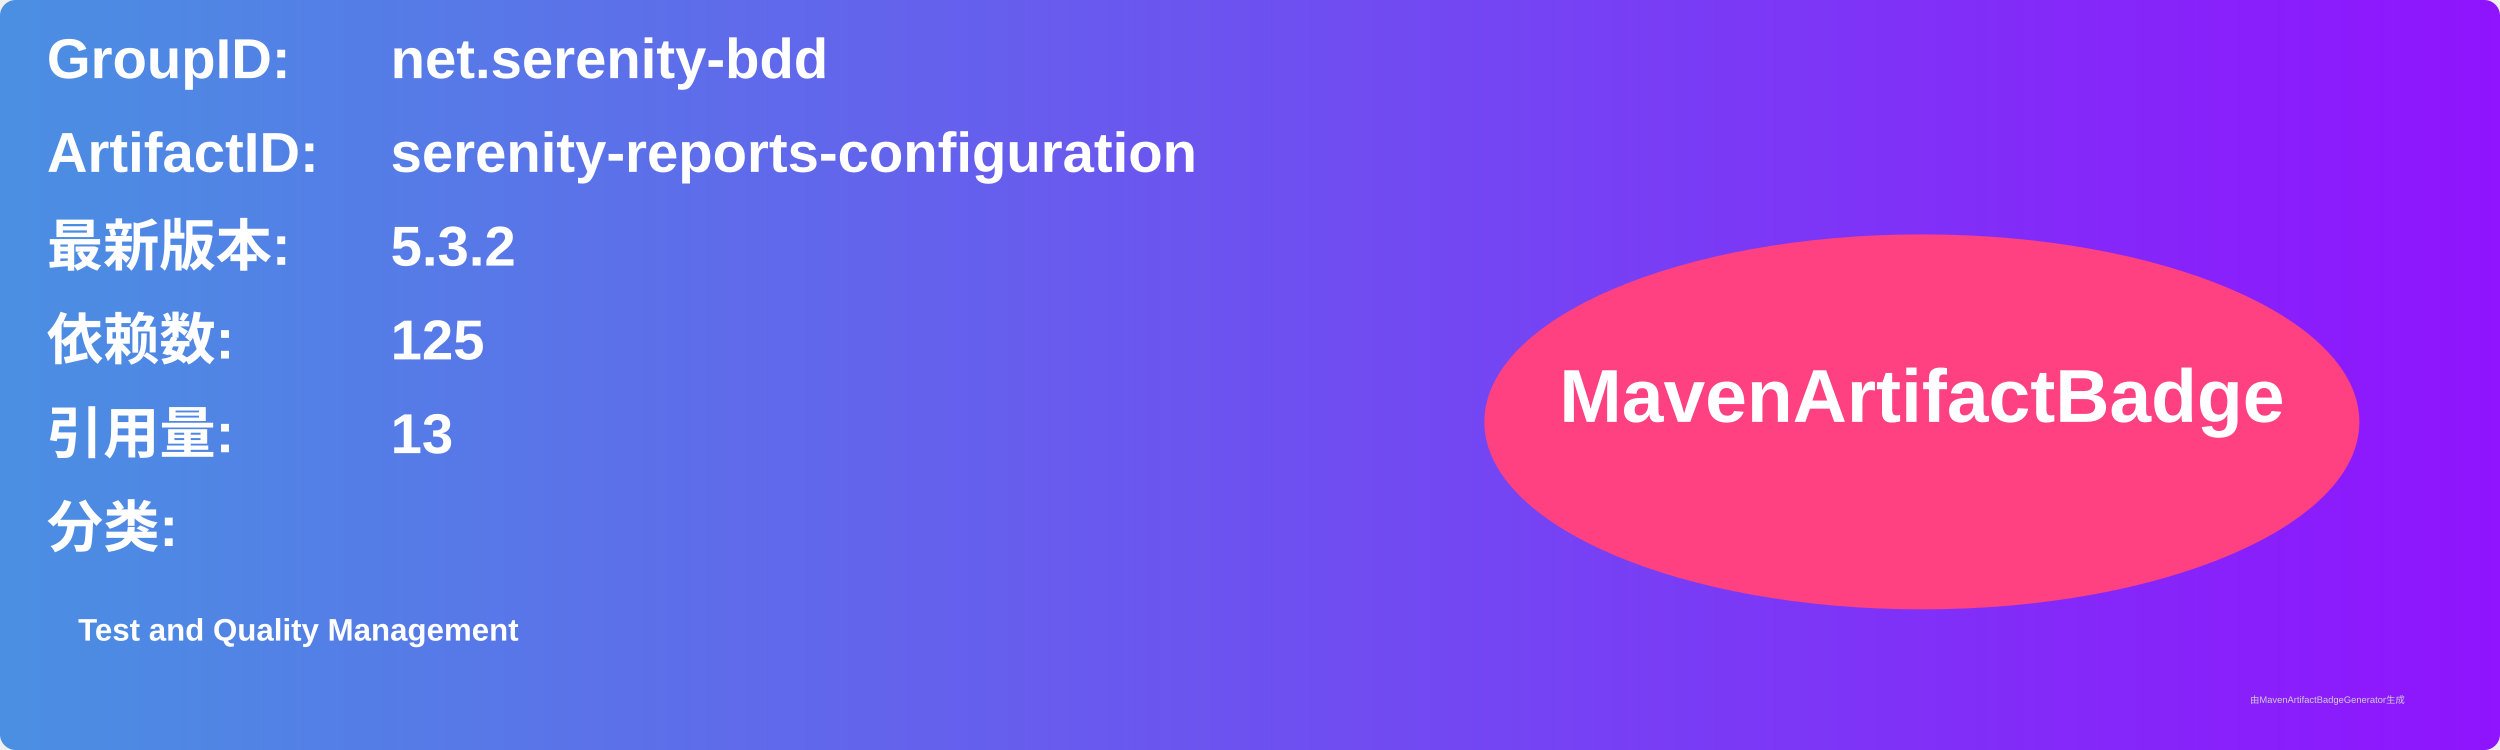
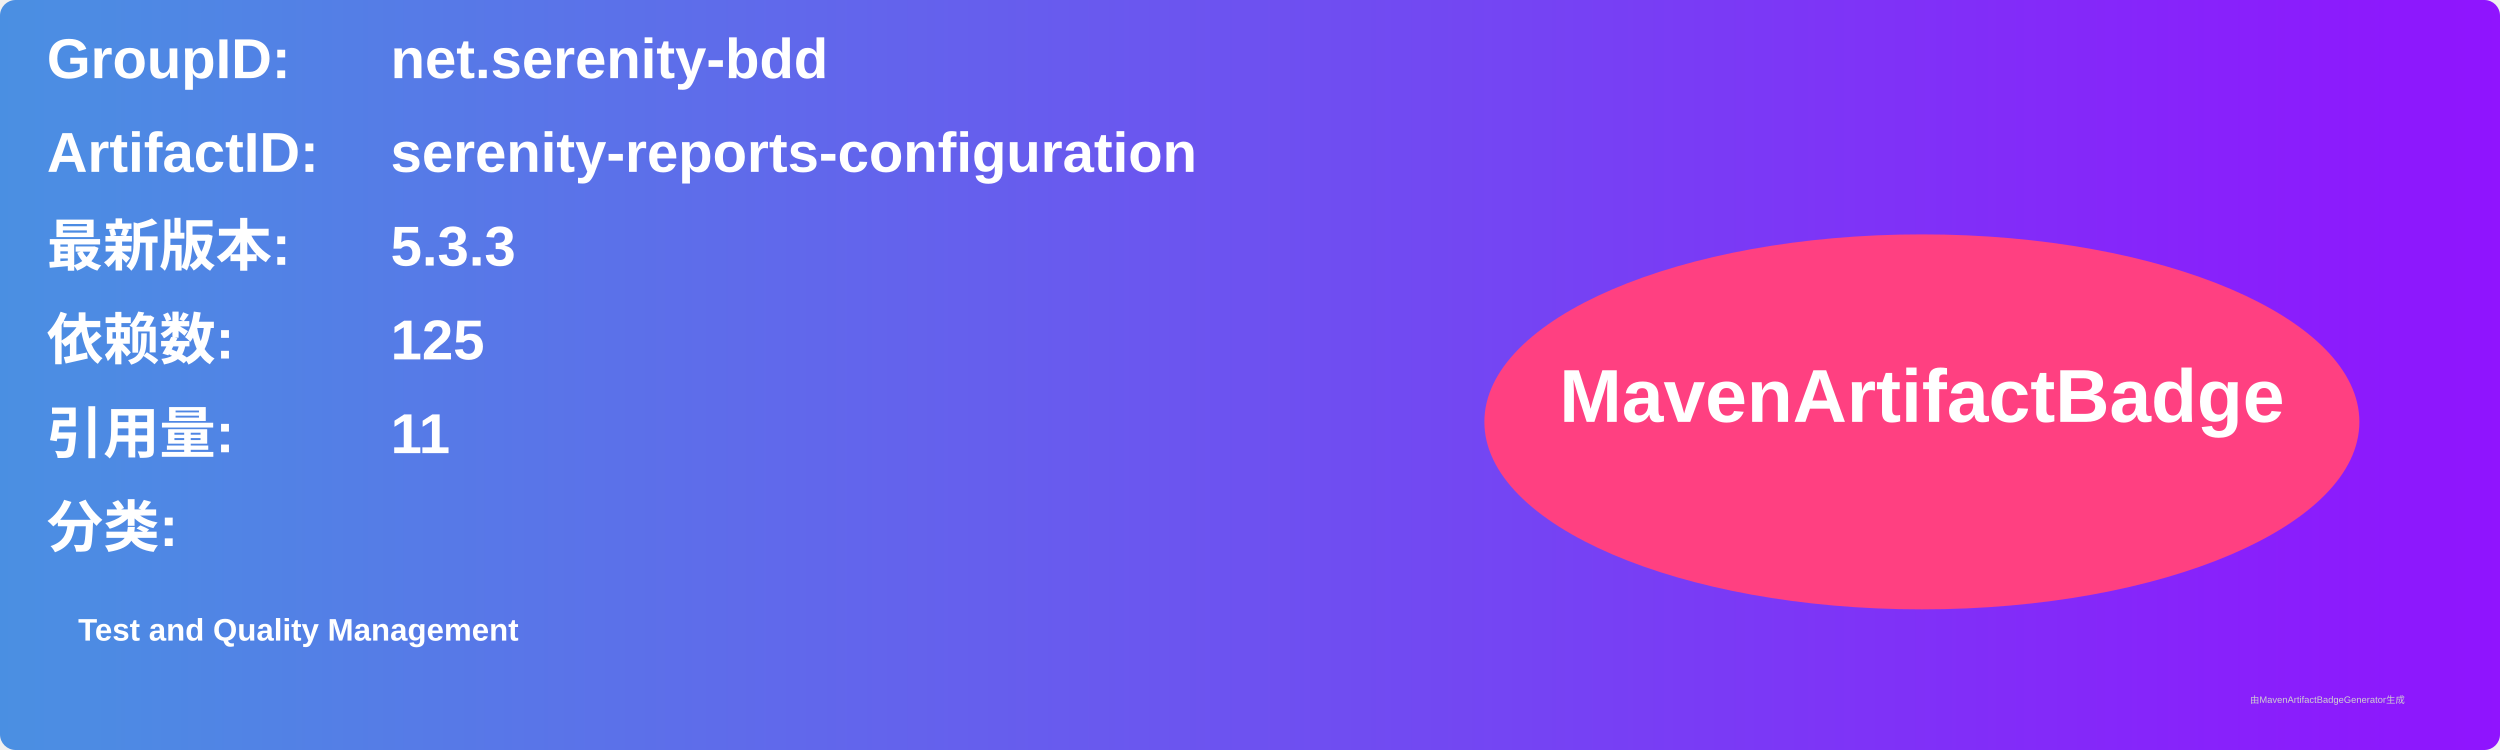
<svg xmlns="http://www.w3.org/2000/svg" width="800" height="240" viewBox="0 0 800 240">
  <linearGradient id="grad" x1="0%" y1="0%" x2="100%" y2="0%">
    <stop offset="0%" stop-color="#4a90e2" />
    <stop offset="100%" stop-color="#9013fe" />
  </linearGradient>
  <rect width="100%" height="100%" rx="5" ry="5" fill="url(#grad)" />
  <g transform="translate(15, 15)">
    <text x="0" y="10" font-family="Arial" font-size="18" fill="white" font-weight="bold" width="260">GroupID:</text>
    <text x="110" y="10" font-family="Arial" font-size="18" fill="white" font-weight="bold" width="460">net.serenity-bdd</text>
    <text x="0" y="40" font-family="Arial" font-size="18" fill="white" font-weight="bold" width="260">ArtifactID:</text>
    <text x="110" y="40" font-family="Arial" font-size="18" fill="white" font-weight="bold" width="460">serenity-reports-configuration</text>
    <text x="0" y="70" font-family="Arial" font-size="18" fill="white" font-weight="bold">最新版本:</text>
    <text x="110" y="70" font-family="Arial" font-size="18" fill="white" font-weight="bold">
-       <tspan font-weight="bold">5.3.2</tspan>
+       <tspan font-weight="bold">5.3.3</tspan>
    </text>
    <text x="0" y="100" font-family="Arial" font-size="18" fill="white" font-weight="bold">依赖数: </text>
    <text x="110" y="100" font-family="Arial" font-size="18" fill="white">
      <tspan font-weight="bold">125</tspan>
    </text>
    <text x="0" y="130" font-family="Arial" font-size="18" fill="white" font-weight="bold">引用量: </text>
    <text x="110" y="130" font-family="Arial" font-size="18" fill="white">
-       <tspan font-weight="bold">13</tspan>
+       <tspan font-weight="bold">11</tspan>
    </text>
    <text x="0" y="160" font-family="Arial" font-size="18" fill="white" font-weight="bold">分类:</text>
    <text x="10" y="190" font-family="Arial" font-size="10" fill="white">
      <tspan font-weight="bold">Test and Quality Management</tspan>
    </text>
    <ellipse cx="600" cy="120" rx="140" ry="60" fill="#ff4081" />
    <text x="600" y="120" text-anchor="middle" font-family="Arial" font-size="24" fill="white" font-weight="bold">MavenArtifactBadge</text>
  </g>
  <text x="720" y="225" font-family="Arial" font-size="3" fill="#d0d0d0">由MavenArtifactBadgeGenerator生成</text>
</svg>
